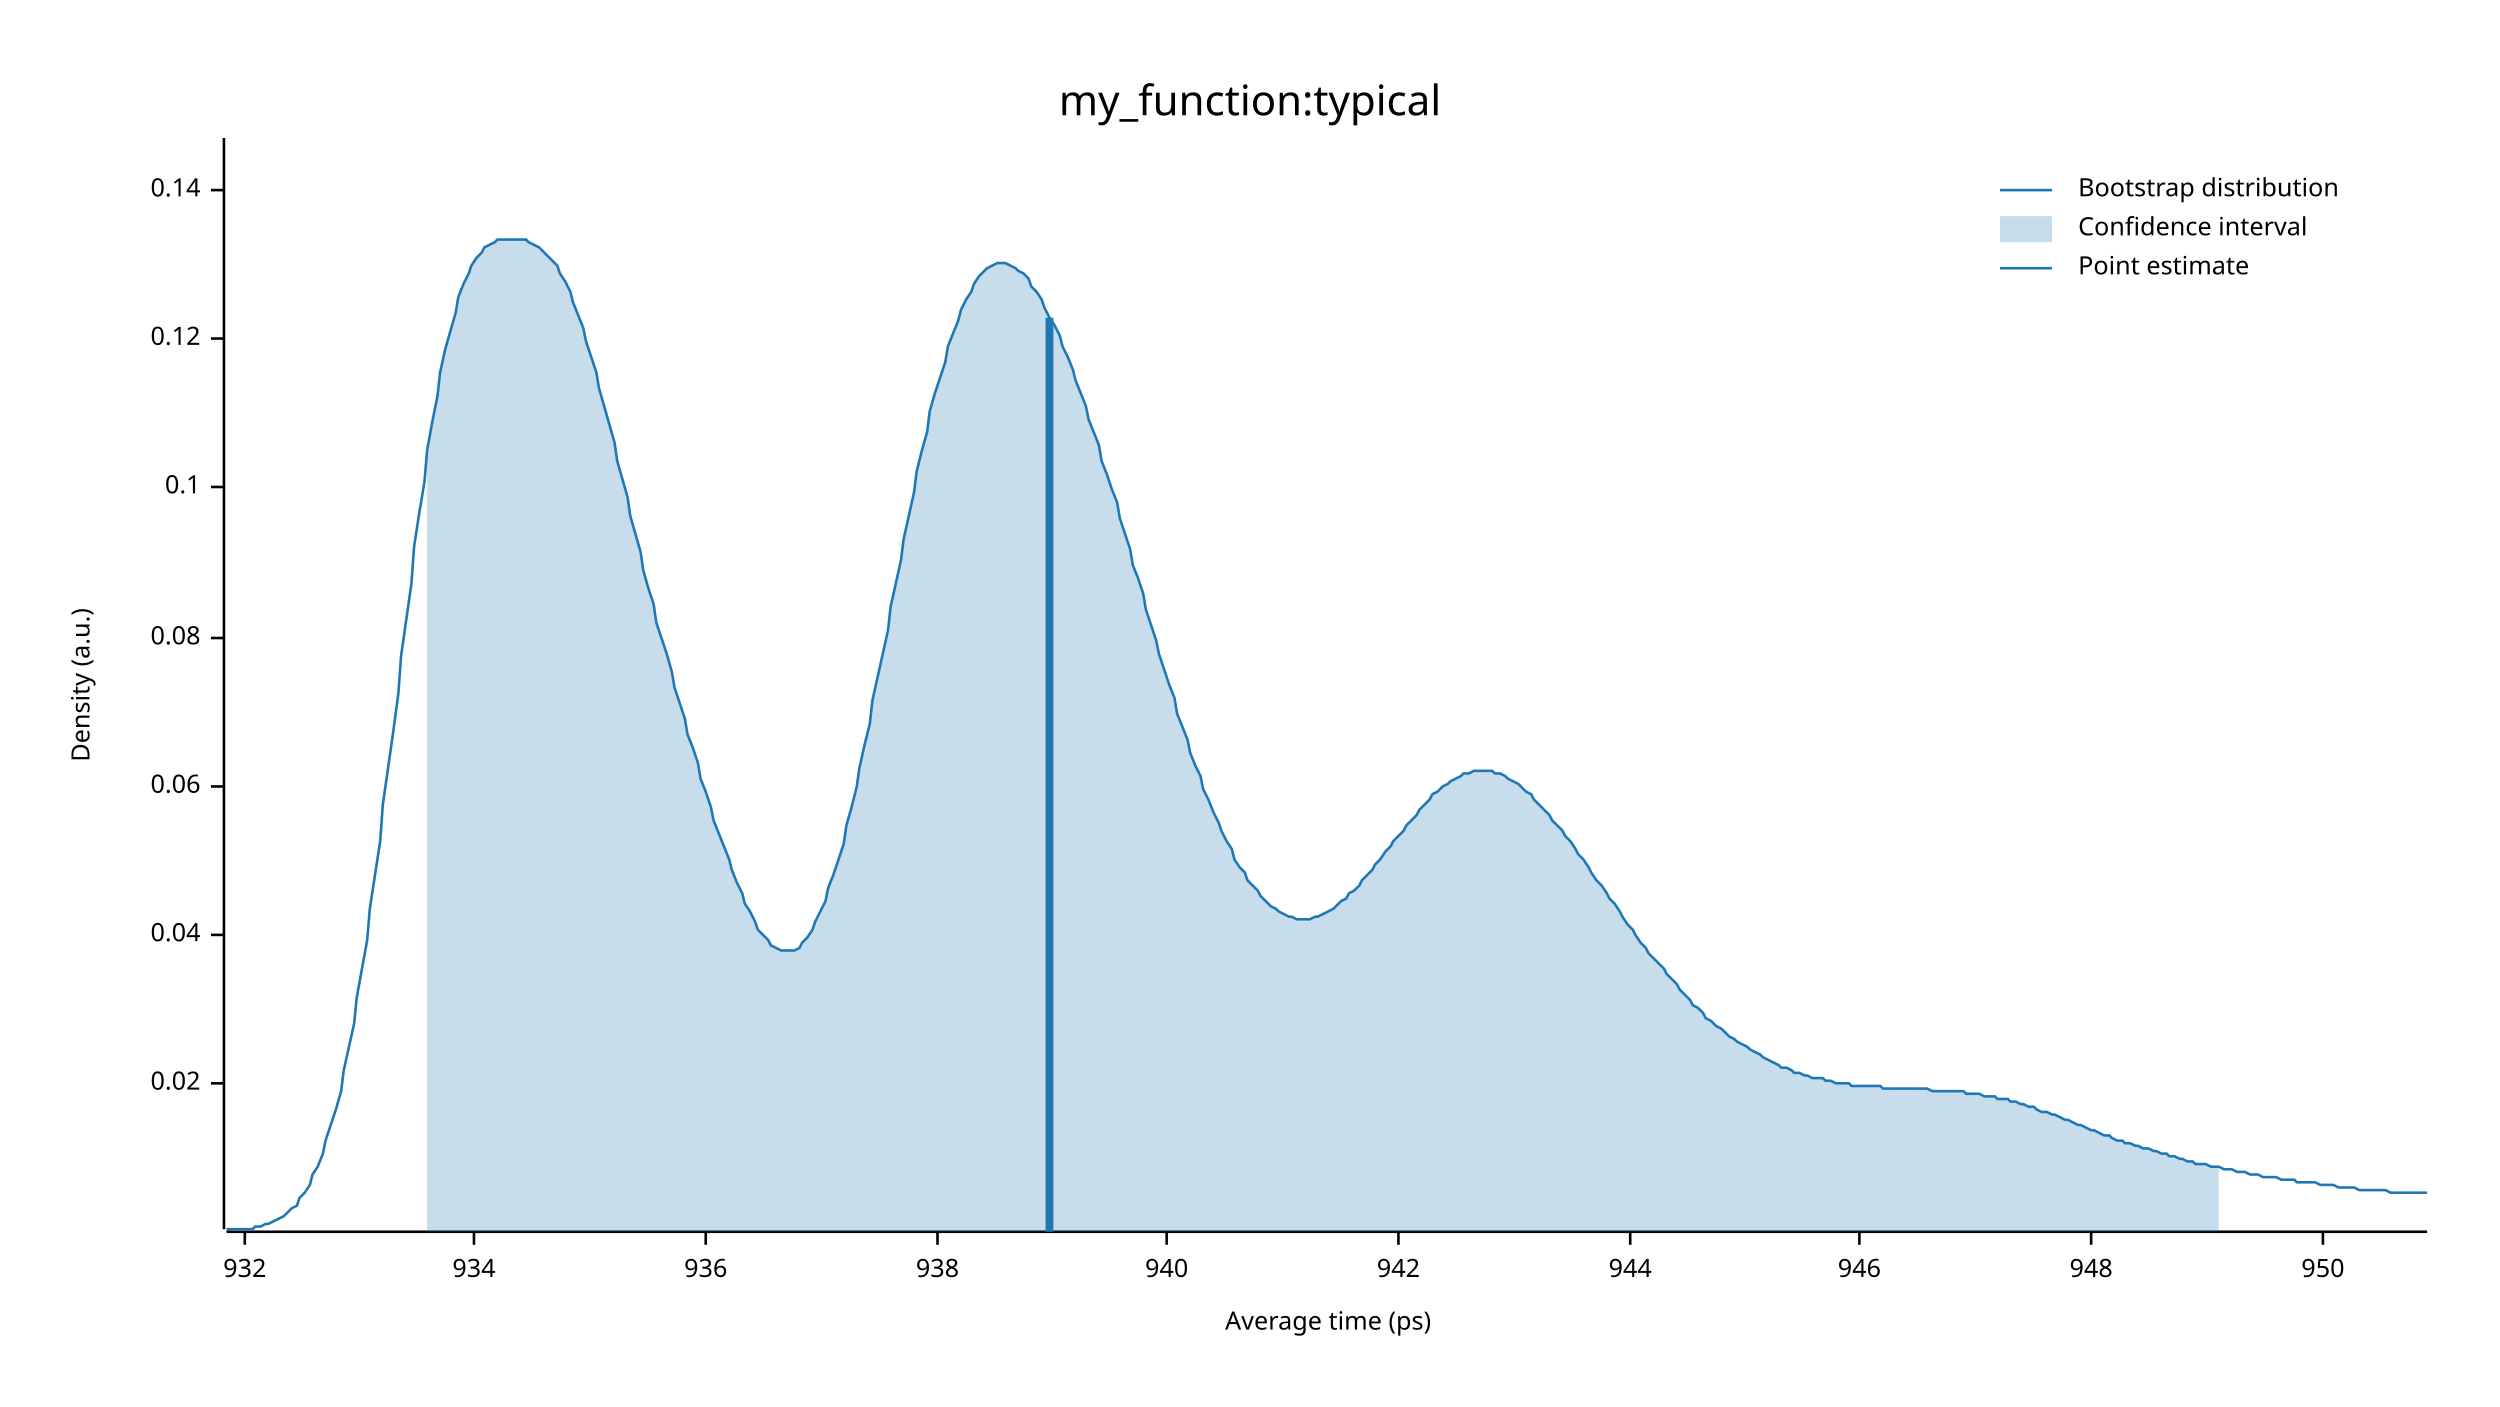
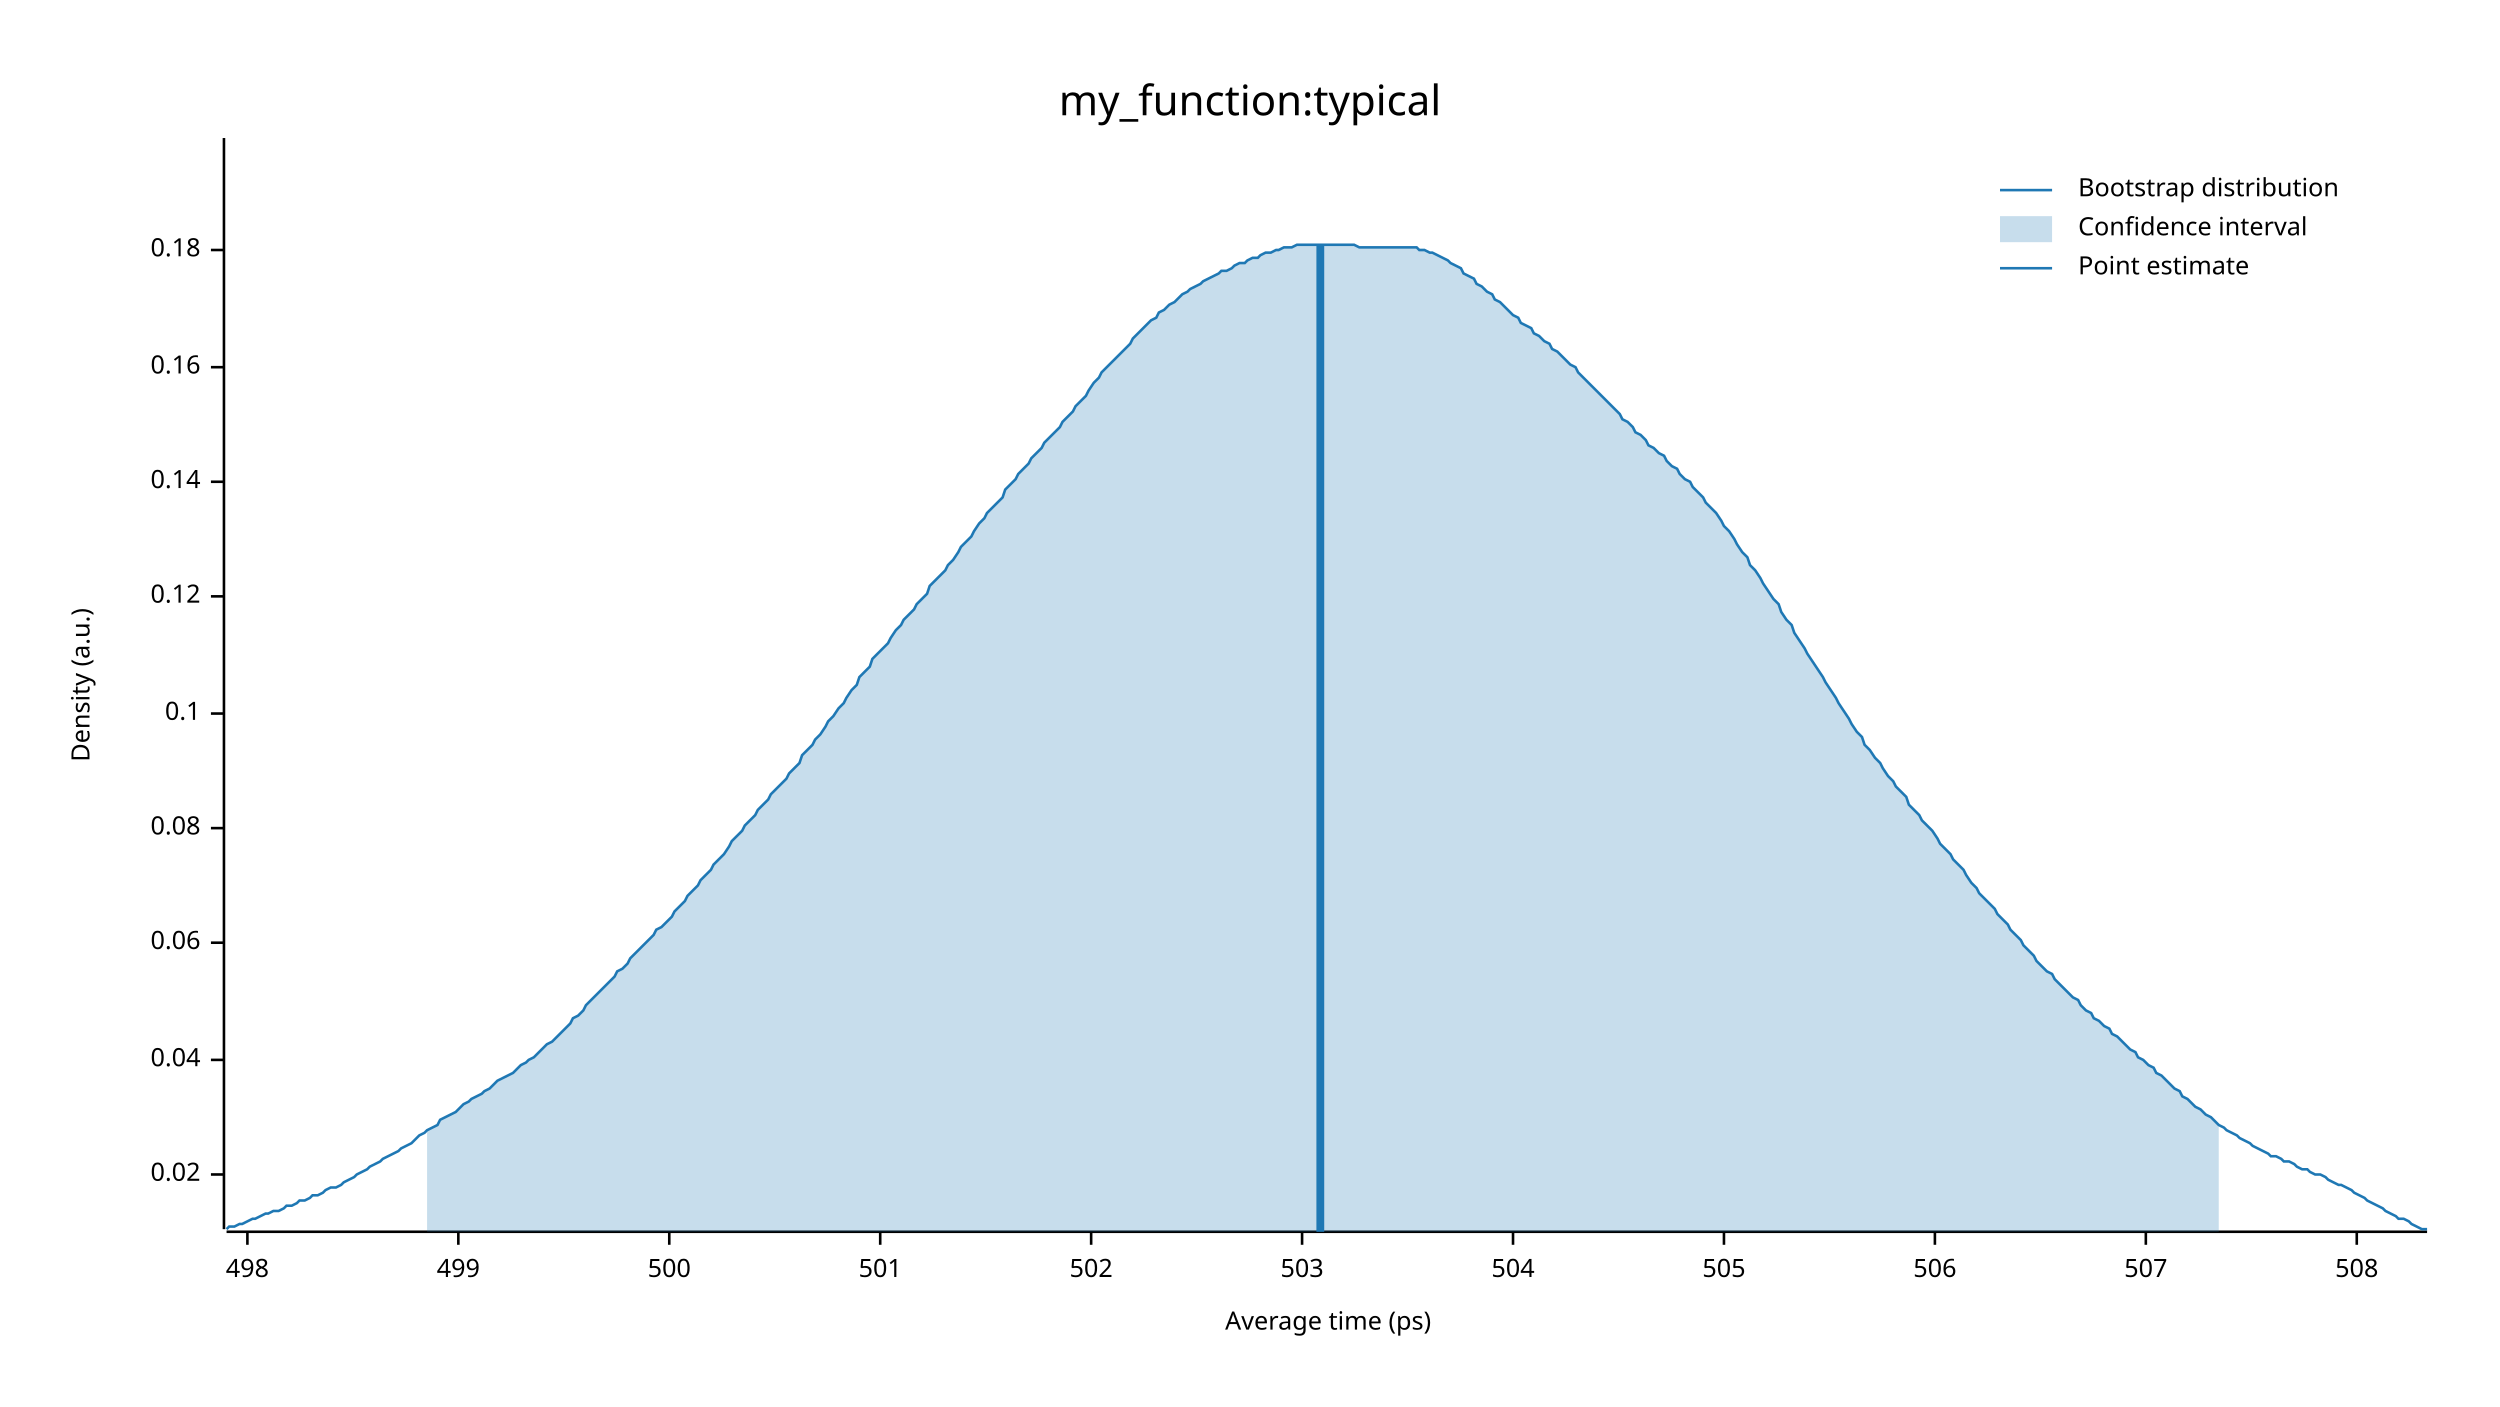
<svg xmlns="http://www.w3.org/2000/svg" width="960" height="540" viewBox="0 0 960 540">
  <text x="480" y="32" dy="0.76em" text-anchor="middle" font-family="sans-serif" font-size="16.129" opacity="1" fill="#000000">
my_function:typical
</text>
  <text x="27" y="263" dy="0.76em" text-anchor="middle" font-family="sans-serif" font-size="9.677" opacity="1" fill="#000000" transform="rotate(270, 27, 263)">
Density (a.u.)
</text>
  <text x="510" y="513" dy="-0.5ex" text-anchor="middle" font-family="sans-serif" font-size="9.677" opacity="1" fill="#000000">
Average time (ps)
</text>
  <polyline fill="none" opacity="1" stroke="#000000" stroke-width="1" points="86,53 86,472 " />
-   <text x="77" y="416" dy="0.5ex" text-anchor="end" font-family="sans-serif" font-size="9.677" opacity="1" fill="#000000">
+   <text x="77" y="451" dy="0.5ex" text-anchor="end" font-family="sans-serif" font-size="9.677" opacity="1" fill="#000000">
0.02
</text>
-   <polyline fill="none" opacity="1" stroke="#000000" stroke-width="1" points="81,416 86,416 " />
-   <text x="77" y="359" dy="0.5ex" text-anchor="end" font-family="sans-serif" font-size="9.677" opacity="1" fill="#000000">
+   <polyline fill="none" opacity="1" stroke="#000000" stroke-width="1" points="81,451 86,451 " />
+   <text x="77" y="407" dy="0.5ex" text-anchor="end" font-family="sans-serif" font-size="9.677" opacity="1" fill="#000000">
0.04
</text>
-   <polyline fill="none" opacity="1" stroke="#000000" stroke-width="1" points="81,359 86,359 " />
-   <text x="77" y="302" dy="0.5ex" text-anchor="end" font-family="sans-serif" font-size="9.677" opacity="1" fill="#000000">
+   <polyline fill="none" opacity="1" stroke="#000000" stroke-width="1" points="81,407 86,407 " />
+   <text x="77" y="362" dy="0.5ex" text-anchor="end" font-family="sans-serif" font-size="9.677" opacity="1" fill="#000000">
0.06
</text>
-   <polyline fill="none" opacity="1" stroke="#000000" stroke-width="1" points="81,302 86,302 " />
-   <text x="77" y="245" dy="0.5ex" text-anchor="end" font-family="sans-serif" font-size="9.677" opacity="1" fill="#000000">
+   <polyline fill="none" opacity="1" stroke="#000000" stroke-width="1" points="81,362 86,362 " />
+   <text x="77" y="318" dy="0.5ex" text-anchor="end" font-family="sans-serif" font-size="9.677" opacity="1" fill="#000000">
0.08
</text>
-   <polyline fill="none" opacity="1" stroke="#000000" stroke-width="1" points="81,245 86,245 " />
-   <text x="77" y="187" dy="0.5ex" text-anchor="end" font-family="sans-serif" font-size="9.677" opacity="1" fill="#000000">
+   <polyline fill="none" opacity="1" stroke="#000000" stroke-width="1" points="81,318 86,318 " />
+   <text x="77" y="274" dy="0.5ex" text-anchor="end" font-family="sans-serif" font-size="9.677" opacity="1" fill="#000000">
0.1
</text>
-   <polyline fill="none" opacity="1" stroke="#000000" stroke-width="1" points="81,187 86,187 " />
-   <text x="77" y="130" dy="0.5ex" text-anchor="end" font-family="sans-serif" font-size="9.677" opacity="1" fill="#000000">
+   <polyline fill="none" opacity="1" stroke="#000000" stroke-width="1" points="81,274 86,274 " />
+   <text x="77" y="229" dy="0.5ex" text-anchor="end" font-family="sans-serif" font-size="9.677" opacity="1" fill="#000000">
0.12
</text>
-   <polyline fill="none" opacity="1" stroke="#000000" stroke-width="1" points="81,130 86,130 " />
-   <text x="77" y="73" dy="0.5ex" text-anchor="end" font-family="sans-serif" font-size="9.677" opacity="1" fill="#000000">
+   <polyline fill="none" opacity="1" stroke="#000000" stroke-width="1" points="81,229 86,229 " />
+   <text x="77" y="185" dy="0.5ex" text-anchor="end" font-family="sans-serif" font-size="9.677" opacity="1" fill="#000000">
0.14
</text>
-   <polyline fill="none" opacity="1" stroke="#000000" stroke-width="1" points="81,73 86,73 " />
+   <polyline fill="none" opacity="1" stroke="#000000" stroke-width="1" points="81,185 86,185 " />
+   <text x="77" y="141" dy="0.5ex" text-anchor="end" font-family="sans-serif" font-size="9.677" opacity="1" fill="#000000">
+ 0.16
+ </text>
+   <polyline fill="none" opacity="1" stroke="#000000" stroke-width="1" points="81,141 86,141 " />
+   <text x="77" y="96" dy="0.5ex" text-anchor="end" font-family="sans-serif" font-size="9.677" opacity="1" fill="#000000">
+ 0.18
+ </text>
+   <polyline fill="none" opacity="1" stroke="#000000" stroke-width="1" points="81,96 86,96 " />
  <polyline fill="none" opacity="1" stroke="#000000" stroke-width="1" points="87,473 932,473 " />
-   <text x="94" y="483" dy="0.76em" text-anchor="middle" font-family="sans-serif" font-size="9.677" opacity="1" fill="#000000">
- 932
+   <text x="95" y="483" dy="0.76em" text-anchor="middle" font-family="sans-serif" font-size="9.677" opacity="1" fill="#000000">
+ 498
</text>
-   <polyline fill="none" opacity="1" stroke="#000000" stroke-width="1" points="94,473 94,478 " />
-   <text x="182" y="483" dy="0.76em" text-anchor="middle" font-family="sans-serif" font-size="9.677" opacity="1" fill="#000000">
- 934
+   <polyline fill="none" opacity="1" stroke="#000000" stroke-width="1" points="95,473 95,478 " />
+   <text x="176" y="483" dy="0.76em" text-anchor="middle" font-family="sans-serif" font-size="9.677" opacity="1" fill="#000000">
+ 499
</text>
-   <polyline fill="none" opacity="1" stroke="#000000" stroke-width="1" points="182,473 182,478 " />
-   <text x="271" y="483" dy="0.76em" text-anchor="middle" font-family="sans-serif" font-size="9.677" opacity="1" fill="#000000">
- 936
+   <polyline fill="none" opacity="1" stroke="#000000" stroke-width="1" points="176,473 176,478 " />
+   <text x="257" y="483" dy="0.76em" text-anchor="middle" font-family="sans-serif" font-size="9.677" opacity="1" fill="#000000">
+ 500
</text>
-   <polyline fill="none" opacity="1" stroke="#000000" stroke-width="1" points="271,473 271,478 " />
-   <text x="360" y="483" dy="0.76em" text-anchor="middle" font-family="sans-serif" font-size="9.677" opacity="1" fill="#000000">
- 938
+   <polyline fill="none" opacity="1" stroke="#000000" stroke-width="1" points="257,473 257,478 " />
+   <text x="338" y="483" dy="0.76em" text-anchor="middle" font-family="sans-serif" font-size="9.677" opacity="1" fill="#000000">
+ 501
</text>
-   <polyline fill="none" opacity="1" stroke="#000000" stroke-width="1" points="360,473 360,478 " />
-   <text x="448" y="483" dy="0.76em" text-anchor="middle" font-family="sans-serif" font-size="9.677" opacity="1" fill="#000000">
- 940
+   <polyline fill="none" opacity="1" stroke="#000000" stroke-width="1" points="338,473 338,478 " />
+   <text x="419" y="483" dy="0.76em" text-anchor="middle" font-family="sans-serif" font-size="9.677" opacity="1" fill="#000000">
+ 502
</text>
-   <polyline fill="none" opacity="1" stroke="#000000" stroke-width="1" points="448,473 448,478 " />
-   <text x="537" y="483" dy="0.76em" text-anchor="middle" font-family="sans-serif" font-size="9.677" opacity="1" fill="#000000">
- 942
+   <polyline fill="none" opacity="1" stroke="#000000" stroke-width="1" points="419,473 419,478 " />
+   <text x="500" y="483" dy="0.76em" text-anchor="middle" font-family="sans-serif" font-size="9.677" opacity="1" fill="#000000">
+ 503
</text>
-   <polyline fill="none" opacity="1" stroke="#000000" stroke-width="1" points="537,473 537,478 " />
-   <text x="626" y="483" dy="0.76em" text-anchor="middle" font-family="sans-serif" font-size="9.677" opacity="1" fill="#000000">
- 944
+   <polyline fill="none" opacity="1" stroke="#000000" stroke-width="1" points="500,473 500,478 " />
+   <text x="581" y="483" dy="0.76em" text-anchor="middle" font-family="sans-serif" font-size="9.677" opacity="1" fill="#000000">
+ 504
</text>
-   <polyline fill="none" opacity="1" stroke="#000000" stroke-width="1" points="626,473 626,478 " />
-   <text x="714" y="483" dy="0.76em" text-anchor="middle" font-family="sans-serif" font-size="9.677" opacity="1" fill="#000000">
- 946
+   <polyline fill="none" opacity="1" stroke="#000000" stroke-width="1" points="581,473 581,478 " />
+   <text x="662" y="483" dy="0.76em" text-anchor="middle" font-family="sans-serif" font-size="9.677" opacity="1" fill="#000000">
+ 505
</text>
-   <polyline fill="none" opacity="1" stroke="#000000" stroke-width="1" points="714,473 714,478 " />
-   <text x="803" y="483" dy="0.76em" text-anchor="middle" font-family="sans-serif" font-size="9.677" opacity="1" fill="#000000">
- 948
+   <polyline fill="none" opacity="1" stroke="#000000" stroke-width="1" points="662,473 662,478 " />
+   <text x="743" y="483" dy="0.76em" text-anchor="middle" font-family="sans-serif" font-size="9.677" opacity="1" fill="#000000">
+ 506
</text>
-   <polyline fill="none" opacity="1" stroke="#000000" stroke-width="1" points="803,473 803,478 " />
-   <text x="892" y="483" dy="0.76em" text-anchor="middle" font-family="sans-serif" font-size="9.677" opacity="1" fill="#000000">
- 950
+   <polyline fill="none" opacity="1" stroke="#000000" stroke-width="1" points="743,473 743,478 " />
+   <text x="824" y="483" dy="0.76em" text-anchor="middle" font-family="sans-serif" font-size="9.677" opacity="1" fill="#000000">
+ 507
</text>
-   <polyline fill="none" opacity="1" stroke="#000000" stroke-width="1" points="892,473 892,478 " />
-   <polyline fill="none" opacity="1" stroke="#1F78B4" stroke-width="1" points="87,472 88,472 90,472 92,472 93,472 95,472 97,472 98,471 100,471 102,470 103,470 105,469 107,468 109,467 110,466 112,464 114,463 115,460 117,458 119,455 120,451 122,448 124,443 125,438 127,432 129,426 131,419 132,411 134,402 136,393 137,383 139,372 141,361 142,349 144,336 146,323 147,309 149,295 151,281 153,266 154,252 156,238 158,224 159,210 161,197 163,185 164,173 166,162 168,152 169,143 171,134 173,127 175,120 176,114 178,109 180,105 181,102 183,99 185,97 186,95 188,94 190,93 191,92 193,92 195,92 197,92 198,92 200,92 202,92 203,93 205,94 207,95 208,96 210,98 212,100 214,102 215,105 217,108 219,112 220,116 222,121 224,126 225,131 227,137 229,143 230,149 232,156 234,163 236,170 237,177 239,184 241,191 242,198 244,205 246,212 247,219 249,226 251,232 252,239 254,245 256,251 258,258 259,264 261,270 263,276 264,282 266,287 268,293 269,299 271,304 273,310 274,315 276,320 278,325 280,330 281,334 283,339 285,343 286,347 288,350 290,354 291,357 293,359 295,361 296,363 298,364 300,365 302,365 303,365 305,365 307,364 308,362 310,360 312,357 313,354 315,350 317,346 318,341 320,336 322,330 324,324 325,317 327,310 329,302 330,295 332,286 334,278 335,269 337,260 339,251 341,242 342,233 344,224 346,215 347,207 349,198 351,189 352,181 354,173 356,166 357,158 359,151 361,145 363,139 364,133 366,128 368,123 369,119 371,115 373,112 374,109 376,106 378,104 379,103 381,102 383,101 385,101 386,101 388,102 390,103 391,104 393,105 395,107 396,110 398,112 400,115 401,118 403,122 405,125 407,129 408,133 410,137 412,142 413,146 415,151 417,156 418,161 420,166 422,171 423,177 425,182 427,188 429,193 430,199 432,205 434,211 435,217 437,222 439,228 440,234 442,240 444,246 445,251 447,257 449,263 451,268 452,274 454,279 456,284 457,289 459,294 461,298 462,303 464,307 466,312 468,316 469,319 471,323 473,326 474,330 476,333 478,335 479,338 481,340 483,342 484,344 486,346 488,348 490,349 491,350 493,351 495,352 496,352 498,353 500,353 501,353 503,353 505,352 506,352 508,351 510,350 512,349 513,348 515,346 517,345 518,343 520,342 522,340 523,338 525,336 527,334 528,332 530,330 532,327 534,325 535,323 537,321 539,319 540,317 542,315 544,313 545,311 547,309 549,307 550,305 552,304 554,302 556,301 557,300 559,299 561,298 562,297 564,297 566,296 567,296 569,296 571,296 573,296 574,297 576,297 578,298 579,299 581,300 583,301 584,302 586,304 588,305 589,307 591,309 593,311 595,313 596,315 598,317 600,319 601,321 603,323 605,326 606,328 608,330 610,333 611,335 613,338 615,340 617,343 618,345 620,347 622,350 623,352 625,355 627,357 628,359 630,362 632,364 633,366 635,368 637,370 639,372 640,374 642,376 644,378 645,380 647,382 649,384 650,386 652,387 654,389 655,391 657,392 659,394 661,395 662,396 664,398 666,399 667,400 669,401 671,402 672,403 674,404 676,405 677,406 679,407 681,408 683,409 684,410 686,410 688,411 689,412 691,412 693,413 694,413 696,414 698,414 700,414 701,415 703,415 705,416 706,416 708,416 710,416 711,417 713,417 715,417 716,417 718,417 720,417 722,417 723,418 725,418 727,418 728,418 730,418 732,418 733,418 735,418 737,418 738,418 740,418 742,419 744,419 745,419 747,419 749,419 750,419 752,419 754,419 755,420 757,420 759,420 760,420 762,421 764,421 766,421 767,422 769,422 771,422 772,423 774,423 776,424 777,424 779,425 781,425 782,426 784,427 786,427 788,428 789,428 791,429 793,430 794,430 796,431 798,432 799,432 801,433 803,434 804,434 806,435 808,436 810,436 811,437 813,438 815,438 816,439 818,439 820,440 821,440 823,441 825,441 827,442 828,442 830,443 832,443 833,444 835,444 837,445 838,445 840,446 842,446 843,447 845,447 847,447 849,448 850,448 852,448 854,449 855,449 857,449 859,450 860,450 862,450 864,451 865,451 867,451 869,452 871,452 872,452 874,452 876,453 877,453 879,453 881,453 882,454 884,454 886,454 887,454 889,454 891,455 893,455 894,455 896,455 898,456 899,456 901,456 903,456 904,456 906,457 908,457 909,457 911,457 913,457 915,457 916,457 918,458 920,458 921,458 923,458 925,458 926,458 928,458 930,458 932,458 " />
-   <polygon opacity="0.25" fill="#1F78B4" points="164,173 166,162 168,152 169,143 171,134 173,127 175,120 176,114 178,109 180,105 181,102 183,99 185,97 186,95 188,94 190,93 191,92 193,92 195,92 197,92 198,92 200,92 202,92 203,93 205,94 207,95 208,96 210,98 212,100 214,102 215,105 217,108 219,112 220,116 222,121 224,126 225,131 227,137 229,143 230,149 232,156 234,163 236,170 237,177 239,184 241,191 242,198 244,205 246,212 247,219 249,226 251,232 252,239 254,245 256,251 258,258 259,264 261,270 263,276 264,282 266,287 268,293 269,299 271,304 273,310 274,315 276,320 278,325 280,330 281,334 283,339 285,343 286,347 288,350 290,354 291,357 293,359 295,361 296,363 298,364 300,365 302,365 303,365 305,365 307,364 308,362 310,360 312,357 313,354 315,350 317,346 318,341 320,336 322,330 324,324 325,317 327,310 329,302 330,295 332,286 334,278 335,269 337,260 339,251 341,242 342,233 344,224 346,215 347,207 349,198 351,189 352,181 354,173 356,166 357,158 359,151 361,145 363,139 364,133 366,128 368,123 369,119 371,115 373,112 374,109 376,106 378,104 379,103 381,102 383,101 385,101 386,101 388,102 390,103 391,104 393,105 395,107 396,110 398,112 400,115 401,118 403,122 405,125 407,129 408,133 410,137 412,142 413,146 415,151 417,156 418,161 420,166 422,171 423,177 425,182 427,188 429,193 430,199 432,205 434,211 435,217 437,222 439,228 440,234 442,240 444,246 445,251 447,257 449,263 451,268 452,274 454,279 456,284 457,289 459,294 461,298 462,303 464,307 466,312 468,316 469,319 471,323 473,326 474,330 476,333 478,335 479,338 481,340 483,342 484,344 486,346 488,348 490,349 491,350 493,351 495,352 496,352 498,353 500,353 501,353 503,353 505,352 506,352 508,351 510,350 512,349 513,348 515,346 517,345 518,343 520,342 522,340 523,338 525,336 527,334 528,332 530,330 532,327 534,325 535,323 537,321 539,319 540,317 542,315 544,313 545,311 547,309 549,307 550,305 552,304 554,302 556,301 557,300 559,299 561,298 562,297 564,297 566,296 567,296 569,296 571,296 573,296 574,297 576,297 578,298 579,299 581,300 583,301 584,302 586,304 588,305 589,307 591,309 593,311 595,313 596,315 598,317 600,319 601,321 603,323 605,326 606,328 608,330 610,333 611,335 613,338 615,340 617,343 618,345 620,347 622,350 623,352 625,355 627,357 628,359 630,362 632,364 633,366 635,368 637,370 639,372 640,374 642,376 644,378 645,380 647,382 649,384 650,386 652,387 654,389 655,391 657,392 659,394 661,395 662,396 664,398 666,399 667,400 669,401 671,402 672,403 674,404 676,405 677,406 679,407 681,408 683,409 684,410 686,410 688,411 689,412 691,412 693,413 694,413 696,414 698,414 700,414 701,415 703,415 705,416 706,416 708,416 710,416 711,417 713,417 715,417 716,417 718,417 720,417 722,417 723,418 725,418 727,418 728,418 730,418 732,418 733,418 735,418 737,418 738,418 740,418 742,419 744,419 745,419 747,419 749,419 750,419 752,419 754,419 755,420 757,420 759,420 760,420 762,421 764,421 766,421 767,422 769,422 771,422 772,423 774,423 776,424 777,424 779,425 781,425 782,426 784,427 786,427 788,428 789,428 791,429 793,430 794,430 796,431 798,432 799,432 801,433 803,434 804,434 806,435 808,436 810,436 811,437 813,438 815,438 816,439 818,439 820,440 821,440 823,441 825,441 827,442 828,442 830,443 832,443 833,444 835,444 837,445 838,445 840,446 842,446 843,447 845,447 847,447 849,448 850,448 852,448 852,473 164,473 " />
-   <polyline fill="none" opacity="1" stroke="#1F78B4" stroke-width="3" points="403,473 403,122 " />
+   <polyline fill="none" opacity="1" stroke="#000000" stroke-width="1" points="824,473 824,478 " />
+   <text x="905" y="483" dy="0.76em" text-anchor="middle" font-family="sans-serif" font-size="9.677" opacity="1" fill="#000000">
+ 508
+ </text>
+   <polyline fill="none" opacity="1" stroke="#000000" stroke-width="1" points="905,473 905,478 " />
+   <polyline fill="none" opacity="1" stroke="#1F78B4" stroke-width="1" points="87,472 88,471 90,471 92,470 93,470 95,469 97,468 98,468 100,467 102,466 103,466 105,465 107,465 109,464 110,463 112,463 114,462 115,461 117,461 119,460 120,459 122,459 124,458 125,457 127,456 129,456 131,455 132,454 134,453 136,452 137,451 139,450 141,449 142,448 144,447 146,446 147,445 149,444 151,443 153,442 154,441 156,440 158,439 159,438 161,436 163,435 164,434 166,433 168,432 169,430 171,429 173,428 175,427 176,426 178,424 180,423 181,422 183,421 185,420 186,419 188,418 190,416 191,415 193,414 195,413 197,412 198,411 200,409 202,408 203,407 205,406 207,404 208,403 210,401 212,400 214,398 215,397 217,395 219,393 220,391 222,390 224,388 225,386 227,384 229,382 230,381 232,379 234,377 236,375 237,373 239,372 241,370 242,368 244,366 246,364 247,363 249,361 251,359 252,357 254,356 256,354 258,352 259,350 261,348 263,346 264,344 266,342 268,340 269,338 271,336 273,334 274,332 276,330 278,328 280,325 281,323 283,321 285,319 286,317 288,315 290,313 291,311 293,309 295,307 296,305 298,303 300,301 302,299 303,297 305,295 307,293 308,290 310,288 312,286 313,284 315,282 317,279 318,277 320,275 322,272 324,270 325,268 327,265 329,263 330,260 332,258 334,256 335,253 337,251 339,249 341,247 342,245 344,242 346,240 347,238 349,236 351,234 352,232 354,230 356,228 357,225 359,223 361,221 363,219 364,217 366,215 368,212 369,210 371,208 373,206 374,204 376,201 378,199 379,197 381,195 383,193 385,191 386,188 388,186 390,184 391,182 393,180 395,178 396,176 398,174 400,172 401,170 403,168 405,166 407,164 408,162 410,160 412,158 413,156 415,154 417,152 418,150 420,147 422,145 423,143 425,141 427,139 429,137 430,136 432,134 434,132 435,130 437,128 439,126 440,125 442,123 444,122 445,120 447,119 449,117 451,116 452,115 454,113 456,112 457,111 459,110 461,109 462,108 464,107 466,106 468,105 469,104 471,104 473,103 474,102 476,101 478,101 479,100 481,99 483,99 484,98 486,97 488,97 490,96 491,96 493,95 495,95 496,95 498,94 500,94 501,94 503,94 505,94 506,94 508,94 510,94 512,94 513,94 515,94 517,94 518,94 520,94 522,95 523,95 525,95 527,95 528,95 530,95 532,95 534,95 535,95 537,95 539,95 540,95 542,95 544,95 545,96 547,96 549,97 550,97 552,98 554,99 556,100 557,101 559,102 561,103 562,105 564,106 566,107 567,109 569,110 571,112 573,113 574,115 576,116 578,118 579,119 581,121 583,122 584,124 586,125 588,126 589,128 591,129 593,131 595,132 596,134 598,135 600,137 601,138 603,140 605,141 606,143 608,145 610,147 611,148 613,150 615,152 617,154 618,155 620,157 622,159 623,161 625,162 627,164 628,166 630,167 632,169 633,171 635,172 637,174 639,175 640,177 642,179 644,180 645,182 647,184 649,185 650,187 652,189 654,191 655,193 657,195 659,197 661,200 662,202 664,204 666,207 667,209 669,212 671,214 672,217 674,219 676,222 677,224 679,227 681,230 683,232 684,235 686,238 688,240 689,243 691,246 693,249 694,251 696,254 698,257 700,260 701,262 703,265 705,268 706,270 708,273 710,276 711,278 713,281 715,283 716,286 718,288 720,291 722,293 723,295 725,298 727,300 728,302 730,304 732,306 733,309 735,311 737,313 738,315 740,317 742,319 744,322 745,324 747,326 749,328 750,330 752,332 754,334 755,336 757,339 759,341 760,343 762,345 764,347 766,349 767,351 769,353 771,355 772,357 774,359 776,361 777,363 779,365 781,367 782,369 784,371 786,373 788,374 789,376 791,378 793,380 794,381 796,383 798,384 799,386 801,388 803,389 804,391 806,392 808,394 810,395 811,397 813,398 815,400 816,401 818,403 820,404 821,406 823,407 825,409 827,410 828,412 830,413 832,415 833,416 835,418 837,419 838,421 840,422 842,424 843,425 845,426 847,428 849,429 850,430 852,432 854,433 855,434 857,435 859,436 860,437 862,438 864,439 865,440 867,441 869,442 871,443 872,444 874,444 876,445 877,446 879,446 881,447 882,448 884,449 886,449 887,450 889,451 891,451 893,452 894,453 896,454 898,455 899,455 901,456 903,457 904,458 906,459 908,460 909,461 911,462 913,463 915,464 916,465 918,466 920,467 921,468 923,468 925,469 926,470 928,471 930,472 932,472 " />
+   <polygon opacity="0.25" fill="#1F78B4" points="164,434 166,433 168,432 169,430 171,429 173,428 175,427 176,426 178,424 180,423 181,422 183,421 185,420 186,419 188,418 190,416 191,415 193,414 195,413 197,412 198,411 200,409 202,408 203,407 205,406 207,404 208,403 210,401 212,400 214,398 215,397 217,395 219,393 220,391 222,390 224,388 225,386 227,384 229,382 230,381 232,379 234,377 236,375 237,373 239,372 241,370 242,368 244,366 246,364 247,363 249,361 251,359 252,357 254,356 256,354 258,352 259,350 261,348 263,346 264,344 266,342 268,340 269,338 271,336 273,334 274,332 276,330 278,328 280,325 281,323 283,321 285,319 286,317 288,315 290,313 291,311 293,309 295,307 296,305 298,303 300,301 302,299 303,297 305,295 307,293 308,290 310,288 312,286 313,284 315,282 317,279 318,277 320,275 322,272 324,270 325,268 327,265 329,263 330,260 332,258 334,256 335,253 337,251 339,249 341,247 342,245 344,242 346,240 347,238 349,236 351,234 352,232 354,230 356,228 357,225 359,223 361,221 363,219 364,217 366,215 368,212 369,210 371,208 373,206 374,204 376,201 378,199 379,197 381,195 383,193 385,191 386,188 388,186 390,184 391,182 393,180 395,178 396,176 398,174 400,172 401,170 403,168 405,166 407,164 408,162 410,160 412,158 413,156 415,154 417,152 418,150 420,147 422,145 423,143 425,141 427,139 429,137 430,136 432,134 434,132 435,130 437,128 439,126 440,125 442,123 444,122 445,120 447,119 449,117 451,116 452,115 454,113 456,112 457,111 459,110 461,109 462,108 464,107 466,106 468,105 469,104 471,104 473,103 474,102 476,101 478,101 479,100 481,99 483,99 484,98 486,97 488,97 490,96 491,96 493,95 495,95 496,95 498,94 500,94 501,94 503,94 505,94 506,94 508,94 510,94 512,94 513,94 515,94 517,94 518,94 520,94 522,95 523,95 525,95 527,95 528,95 530,95 532,95 534,95 535,95 537,95 539,95 540,95 542,95 544,95 545,96 547,96 549,97 550,97 552,98 554,99 556,100 557,101 559,102 561,103 562,105 564,106 566,107 567,109 569,110 571,112 573,113 574,115 576,116 578,118 579,119 581,121 583,122 584,124 586,125 588,126 589,128 591,129 593,131 595,132 596,134 598,135 600,137 601,138 603,140 605,141 606,143 608,145 610,147 611,148 613,150 615,152 617,154 618,155 620,157 622,159 623,161 625,162 627,164 628,166 630,167 632,169 633,171 635,172 637,174 639,175 640,177 642,179 644,180 645,182 647,184 649,185 650,187 652,189 654,191 655,193 657,195 659,197 661,200 662,202 664,204 666,207 667,209 669,212 671,214 672,217 674,219 676,222 677,224 679,227 681,230 683,232 684,235 686,238 688,240 689,243 691,246 693,249 694,251 696,254 698,257 700,260 701,262 703,265 705,268 706,270 708,273 710,276 711,278 713,281 715,283 716,286 718,288 720,291 722,293 723,295 725,298 727,300 728,302 730,304 732,306 733,309 735,311 737,313 738,315 740,317 742,319 744,322 745,324 747,326 749,328 750,330 752,332 754,334 755,336 757,339 759,341 760,343 762,345 764,347 766,349 767,351 769,353 771,355 772,357 774,359 776,361 777,363 779,365 781,367 782,369 784,371 786,373 788,374 789,376 791,378 793,380 794,381 796,383 798,384 799,386 801,388 803,389 804,391 806,392 808,394 810,395 811,397 813,398 815,400 816,401 818,403 820,404 821,406 823,407 825,409 827,410 828,412 830,413 832,415 833,416 835,418 837,419 838,421 840,422 842,424 843,425 845,426 847,428 849,429 850,430 852,432 852,473 164,473 " />
+   <polyline fill="none" opacity="1" stroke="#1F78B4" stroke-width="3" points="507,473 507,94 " />
  <text x="798" y="68" dy="0.76em" text-anchor="start" font-family="sans-serif" font-size="9.677" opacity="1" fill="#000000">
Bootstrap distribution
</text>
  <text x="798" y="83" dy="0.76em" text-anchor="start" font-family="sans-serif" font-size="9.677" opacity="1" fill="#000000">
Confidence interval
</text>
  <text x="798" y="98" dy="0.76em" text-anchor="start" font-family="sans-serif" font-size="9.677" opacity="1" fill="#000000">
Point estimate
</text>
  <polyline fill="none" opacity="1" stroke="#1F78B4" stroke-width="1" points="768,73 788,73 " />
  <rect x="768" y="83" width="20" height="10" opacity="0.25" fill="#1F78B4" stroke="none" />
  <polyline fill="none" opacity="1" stroke="#1F78B4" stroke-width="1" points="768,103 788,103 " />
</svg>
